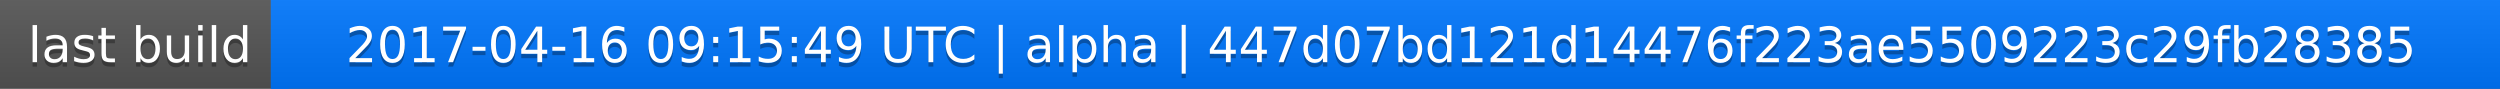
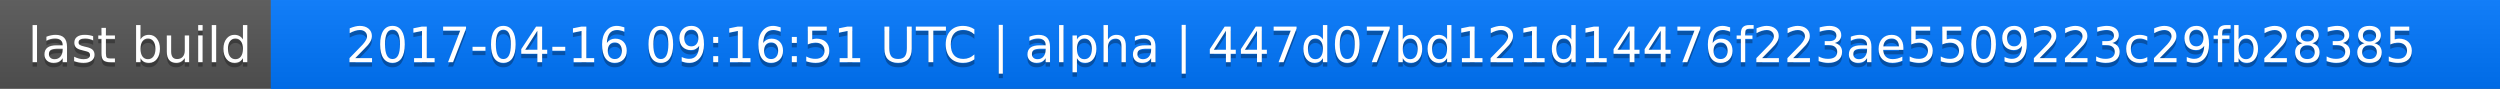
<svg xmlns="http://www.w3.org/2000/svg" width="563" height="20">
  <linearGradient id="a" x2="0" y2="100%">
    <stop offset="0" stop-color="#bbb" stop-opacity=".1" />
    <stop offset="1" stop-opacity=".1" />
  </linearGradient>
  <rect rx="0" width="563" height="20" fill="#555" />
  <rect rx="0" x="61" width="502" height="20" fill="#07f" />
  <path fill="#07f" d="M61 0h4v20h-4z" />
  <rect rx="0" width="563" height="20" fill="url(#a)" />
  <g fill="#fff" text-anchor="middle" font-family="DejaVu Sans,Verdana,Geneva,sans-serif" font-size="11">
    <text x="31.5" y="15" fill="#010101" fill-opacity=".3">last build</text>
    <text x="31.5" y="14">last build</text>
-     <text x="311" y="15" fill="#010101" fill-opacity=".3">2017-04-16 09:15:49 UTC | alpha | 447d07bd121d14476f223ae5509223c29fb28385</text>
-     <text x="311" y="14">2017-04-16 09:15:49 UTC | alpha | 447d07bd121d14476f223ae5509223c29fb28385</text>
+     <text x="311" y="15" fill="#010101" fill-opacity=".3">2017-04-16 09:16:51 UTC | alpha | 447d07bd121d14476f223ae5509223c29fb28385</text>
+     <text x="311" y="14">2017-04-16 09:16:51 UTC | alpha | 447d07bd121d14476f223ae5509223c29fb28385</text>
  </g>
</svg>
